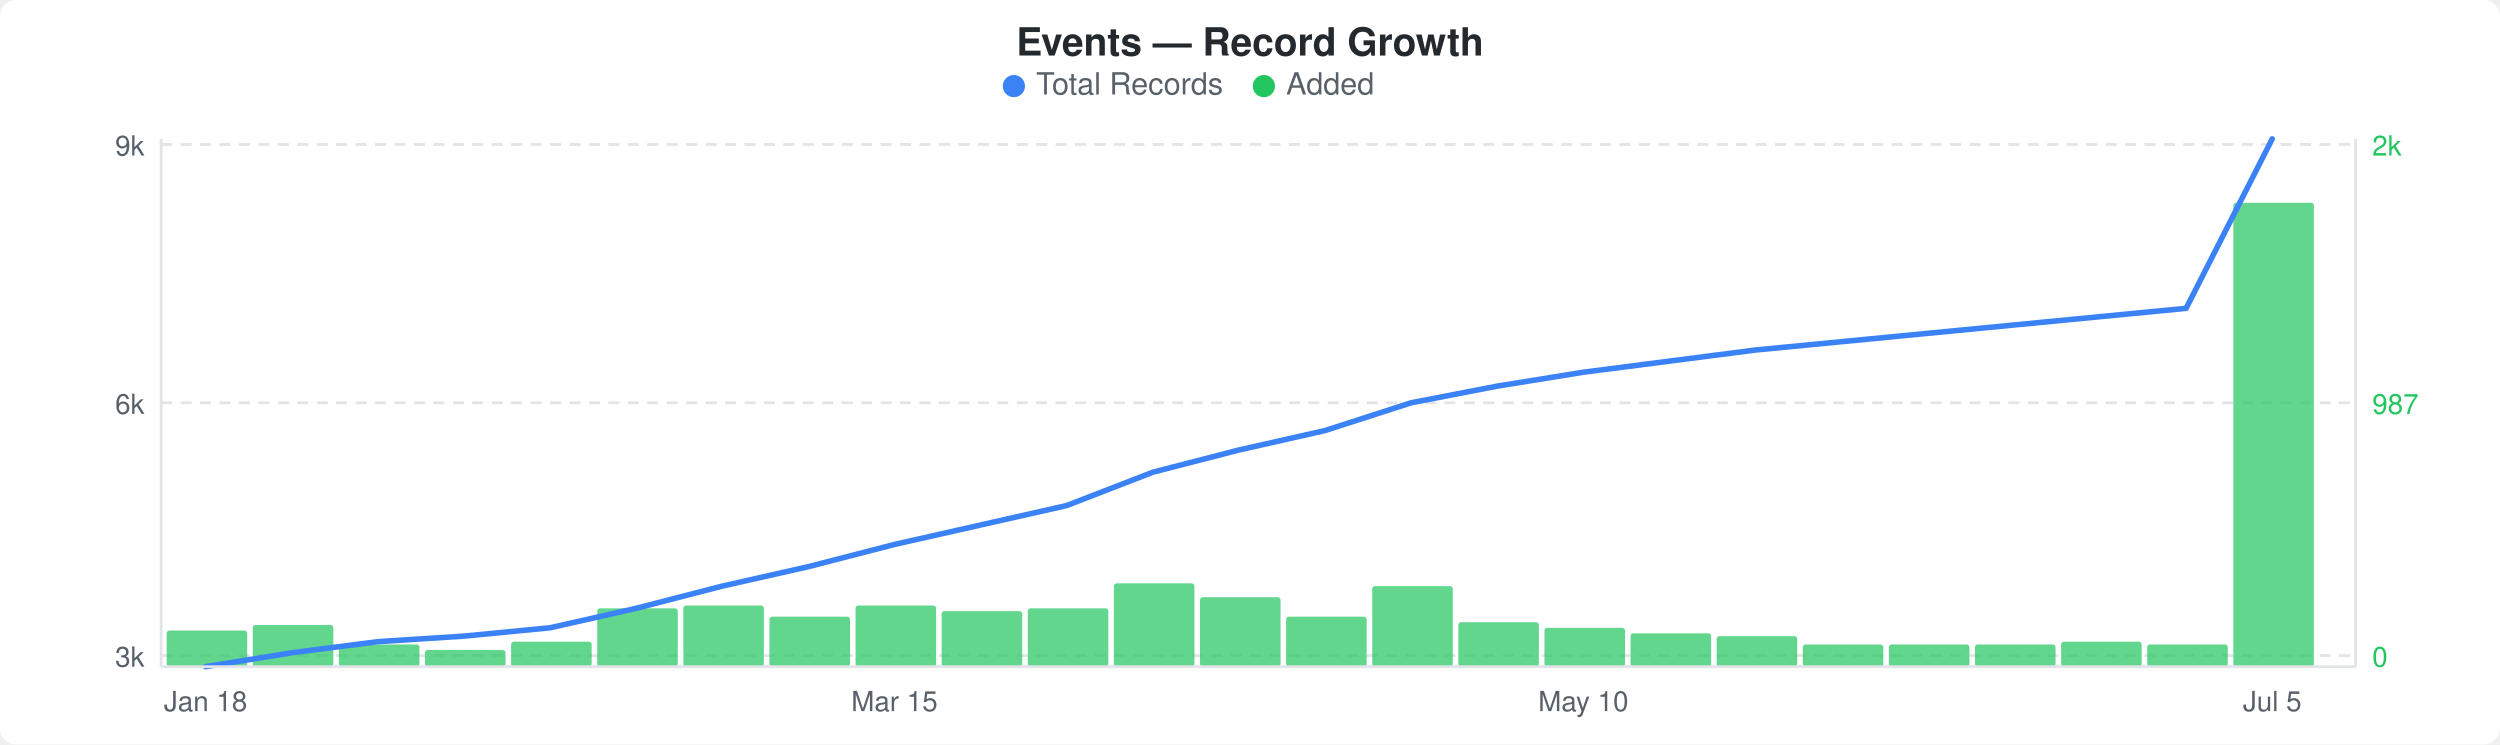
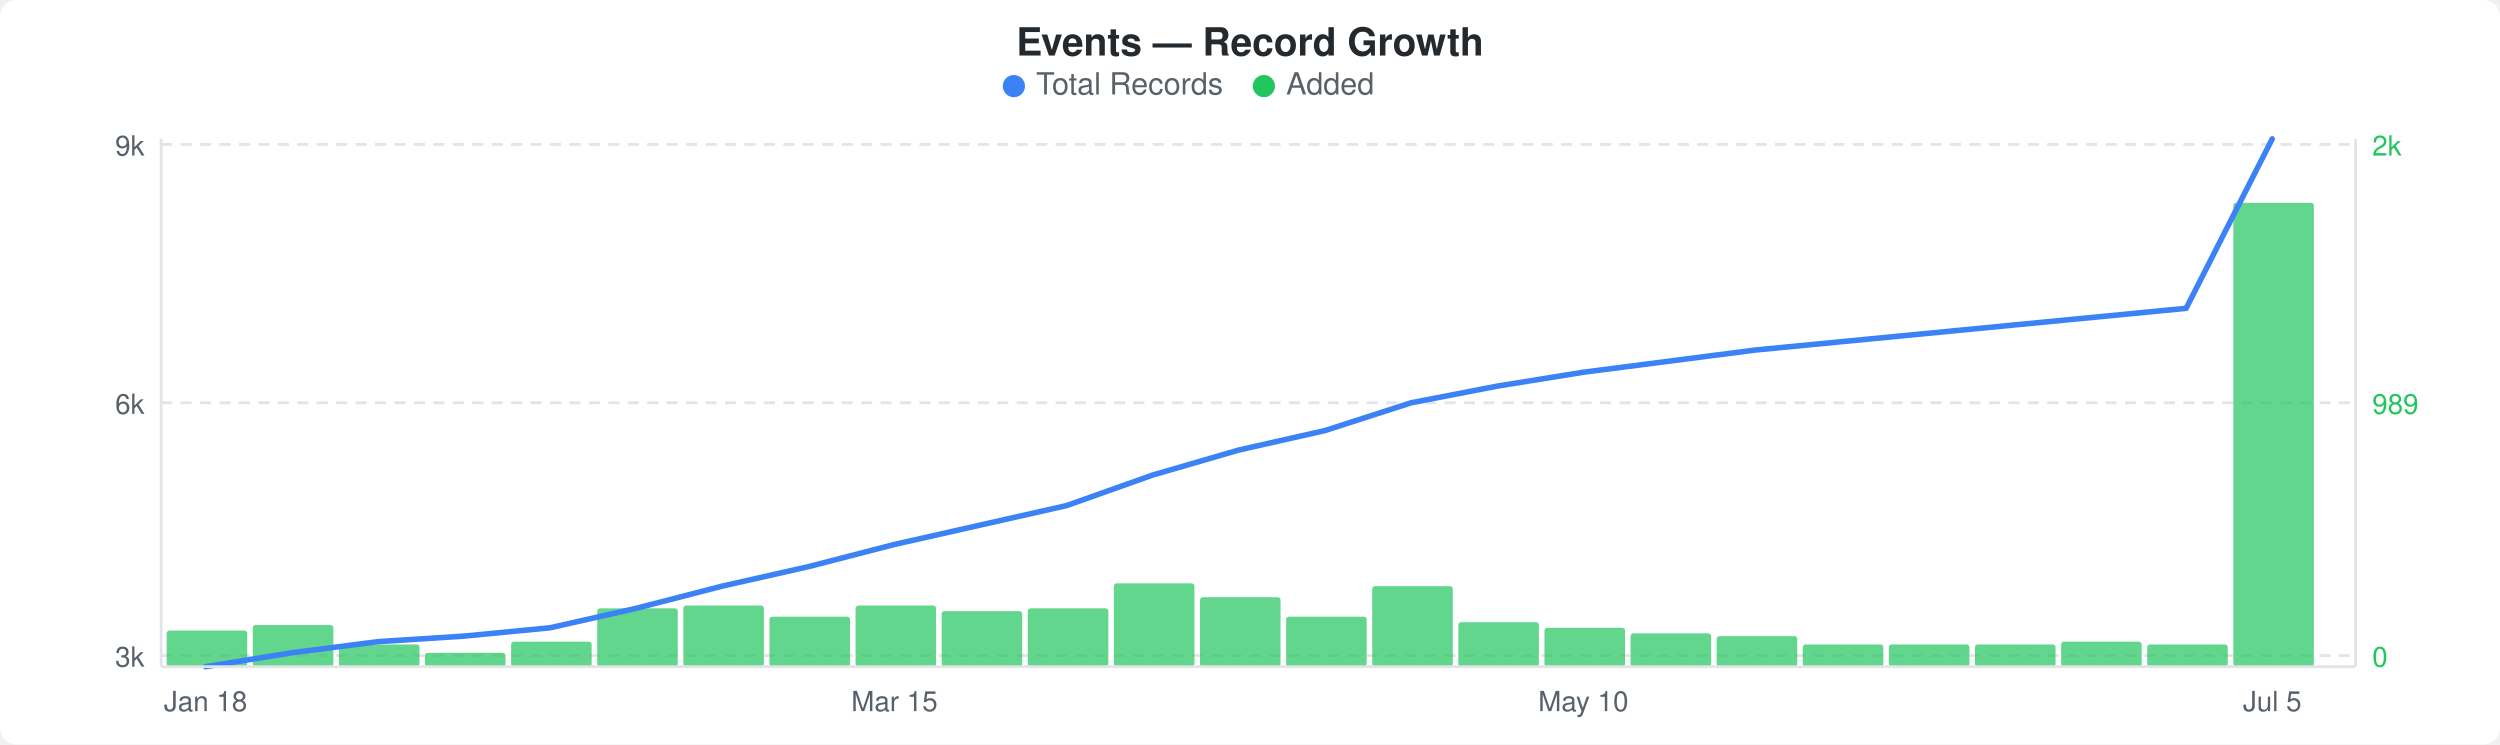
<svg xmlns="http://www.w3.org/2000/svg" width="900" height="268" viewBox="0 0 900 268">
  <rect width="900" height="268" fill="#ffffff" rx="6" ry="6" />
  <text x="450" y="20" text-anchor="middle" font-family="-apple-system, BlinkMacSystemFont, &quot;Segoe UI&quot;, Helvetica, Arial, sans-serif" font-size="14" font-weight="600" fill="#24292e">Events — Record Growth</text>
  <circle cx="365" cy="31" r="4" fill="#3b82f6" />
  <text x="373" y="34" font-family="-apple-system, BlinkMacSystemFont, &quot;Segoe UI&quot;, Helvetica, Arial, sans-serif" font-size="11" fill="#586069">Total Records</text>
  <circle cx="455" cy="31" r="4" fill="#22c55e" />
  <text x="463" y="34" font-family="-apple-system, BlinkMacSystemFont, &quot;Segoe UI&quot;, Helvetica, Arial, sans-serif" font-size="11" fill="#586069">Added</text>
  <line x1="58" y1="52" x2="848" y2="52" stroke="#e1e4e8" stroke-width="1" stroke-dasharray="4,3" />
  <line x1="58" y1="145" x2="848" y2="145" stroke="#e1e4e8" stroke-width="1" stroke-dasharray="4,3" />
  <line x1="58" y1="236" x2="848" y2="236" stroke="#e1e4e8" stroke-width="1" stroke-dasharray="4,3" />
  <rect x="60" y="227" width="29" height="13" rx="1" fill="#22c55eb3" />
  <rect x="91" y="225" width="29" height="15" rx="1" fill="#22c55eb3" />
  <rect x="122" y="232" width="29" height="8" rx="1" fill="#22c55eb3" />
-   <rect x="153" y="234" width="29" height="6" rx="1" fill="#22c55eb3" />
+   <rect x="153" y="235" width="29" height="5" rx="1" fill="#22c55eb3" />
  <rect x="184" y="231" width="29" height="9" rx="1" fill="#22c55eb3" />
  <rect x="215" y="219" width="29" height="21" rx="1" fill="#22c55eb3" />
  <rect x="246" y="218" width="29" height="22" rx="1" fill="#22c55eb3" />
  <rect x="277" y="222" width="29" height="18" rx="1" fill="#22c55eb3" />
  <rect x="308" y="218" width="29" height="22" rx="1" fill="#22c55eb3" />
  <rect x="339" y="220" width="29" height="20" rx="1" fill="#22c55eb3" />
  <rect x="370" y="219" width="29" height="21" rx="1" fill="#22c55eb3" />
  <rect x="401" y="210" width="29" height="30" rx="1" fill="#22c55eb3" />
  <rect x="432" y="215" width="29" height="25" rx="1" fill="#22c55eb3" />
  <rect x="463" y="222" width="29" height="18" rx="1" fill="#22c55eb3" />
  <rect x="494" y="211" width="29" height="29" rx="1" fill="#22c55eb3" />
  <rect x="525" y="224" width="29" height="16" rx="1" fill="#22c55eb3" />
  <rect x="556" y="226" width="29" height="14" rx="1" fill="#22c55eb3" />
  <rect x="587" y="228" width="29" height="12" rx="1" fill="#22c55eb3" />
  <rect x="618" y="229" width="29" height="11" rx="1" fill="#22c55eb3" />
  <rect x="649" y="232" width="29" height="8" rx="1" fill="#22c55eb3" />
  <rect x="680" y="232" width="29" height="8" rx="1" fill="#22c55eb3" />
  <rect x="711" y="232" width="29" height="8" rx="1" fill="#22c55eb3" />
  <rect x="742" y="231" width="29" height="9" rx="1" fill="#22c55eb3" />
  <rect x="773" y="232" width="29" height="8" rx="1" fill="#22c55eb3" />
  <rect x="804" y="73" width="29" height="167" rx="1" fill="#22c55eb3" />
-   <polyline points="74,240 105,235 136,231 167,229 198,226 229,219 260,211 291,204 322,196 353,189 384,182 415,170 446,162 477,155 508,145 539,139 570,134 601,130 632,126 663,123 694,120 725,117 756,114 787,111 818,50" fill="none" stroke="#3b82f6" stroke-width="2" stroke-linejoin="round" stroke-linecap="round" />
+   <polyline points="74,240 105,235 136,231 167,229 198,226 229,219 260,211 291,204 322,196 353,189 384,182 415,171 446,162 477,155 508,145 539,139 570,134 601,130 632,126 663,123 694,120 725,117 756,114 787,111 818,50" fill="none" stroke="#3b82f6" stroke-width="2" stroke-linejoin="round" stroke-linecap="round" />
  <text x="52" y="56" text-anchor="end" font-family="-apple-system, BlinkMacSystemFont, &quot;Segoe UI&quot;, Helvetica, Arial, sans-serif" font-size="10" fill="#586069">9k</text>
  <text x="52" y="149" text-anchor="end" font-family="-apple-system, BlinkMacSystemFont, &quot;Segoe UI&quot;, Helvetica, Arial, sans-serif" font-size="10" fill="#586069">6k</text>
  <text x="52" y="240" text-anchor="end" font-family="-apple-system, BlinkMacSystemFont, &quot;Segoe UI&quot;, Helvetica, Arial, sans-serif" font-size="10" fill="#586069">3k</text>
  <text x="854" y="56" text-anchor="start" font-family="-apple-system, BlinkMacSystemFont, &quot;Segoe UI&quot;, Helvetica, Arial, sans-serif" font-size="10" fill="#22c55e">2k</text>
-   <text x="854" y="149" text-anchor="start" font-family="-apple-system, BlinkMacSystemFont, &quot;Segoe UI&quot;, Helvetica, Arial, sans-serif" font-size="10" fill="#22c55e">987</text>
+   <text x="854" y="149" text-anchor="start" font-family="-apple-system, BlinkMacSystemFont, &quot;Segoe UI&quot;, Helvetica, Arial, sans-serif" font-size="10" fill="#22c55e">989</text>
  <text x="854" y="240" text-anchor="start" font-family="-apple-system, BlinkMacSystemFont, &quot;Segoe UI&quot;, Helvetica, Arial, sans-serif" font-size="10" fill="#22c55e">0</text>
  <line x1="58" y1="50" x2="58" y2="240" stroke="#e1e4e8" stroke-width="1" />
  <line x1="58" y1="240" x2="848" y2="240" stroke="#e1e4e8" stroke-width="1" />
  <line x1="848" y1="50" x2="848" y2="240" stroke="#e1e4e8" stroke-width="1" />
  <text x="74" y="256" text-anchor="middle" font-family="-apple-system, BlinkMacSystemFont, &quot;Segoe UI&quot;, Helvetica, Arial, sans-serif" font-size="10" fill="#586069">Jan 18</text>
  <text x="322" y="256" text-anchor="middle" font-family="-apple-system, BlinkMacSystemFont, &quot;Segoe UI&quot;, Helvetica, Arial, sans-serif" font-size="10" fill="#586069">Mar 15</text>
  <text x="570" y="256" text-anchor="middle" font-family="-apple-system, BlinkMacSystemFont, &quot;Segoe UI&quot;, Helvetica, Arial, sans-serif" font-size="10" fill="#586069">May 10</text>
  <text x="818" y="256" text-anchor="middle" font-family="-apple-system, BlinkMacSystemFont, &quot;Segoe UI&quot;, Helvetica, Arial, sans-serif" font-size="10" fill="#586069">Jul 5</text>
</svg>
